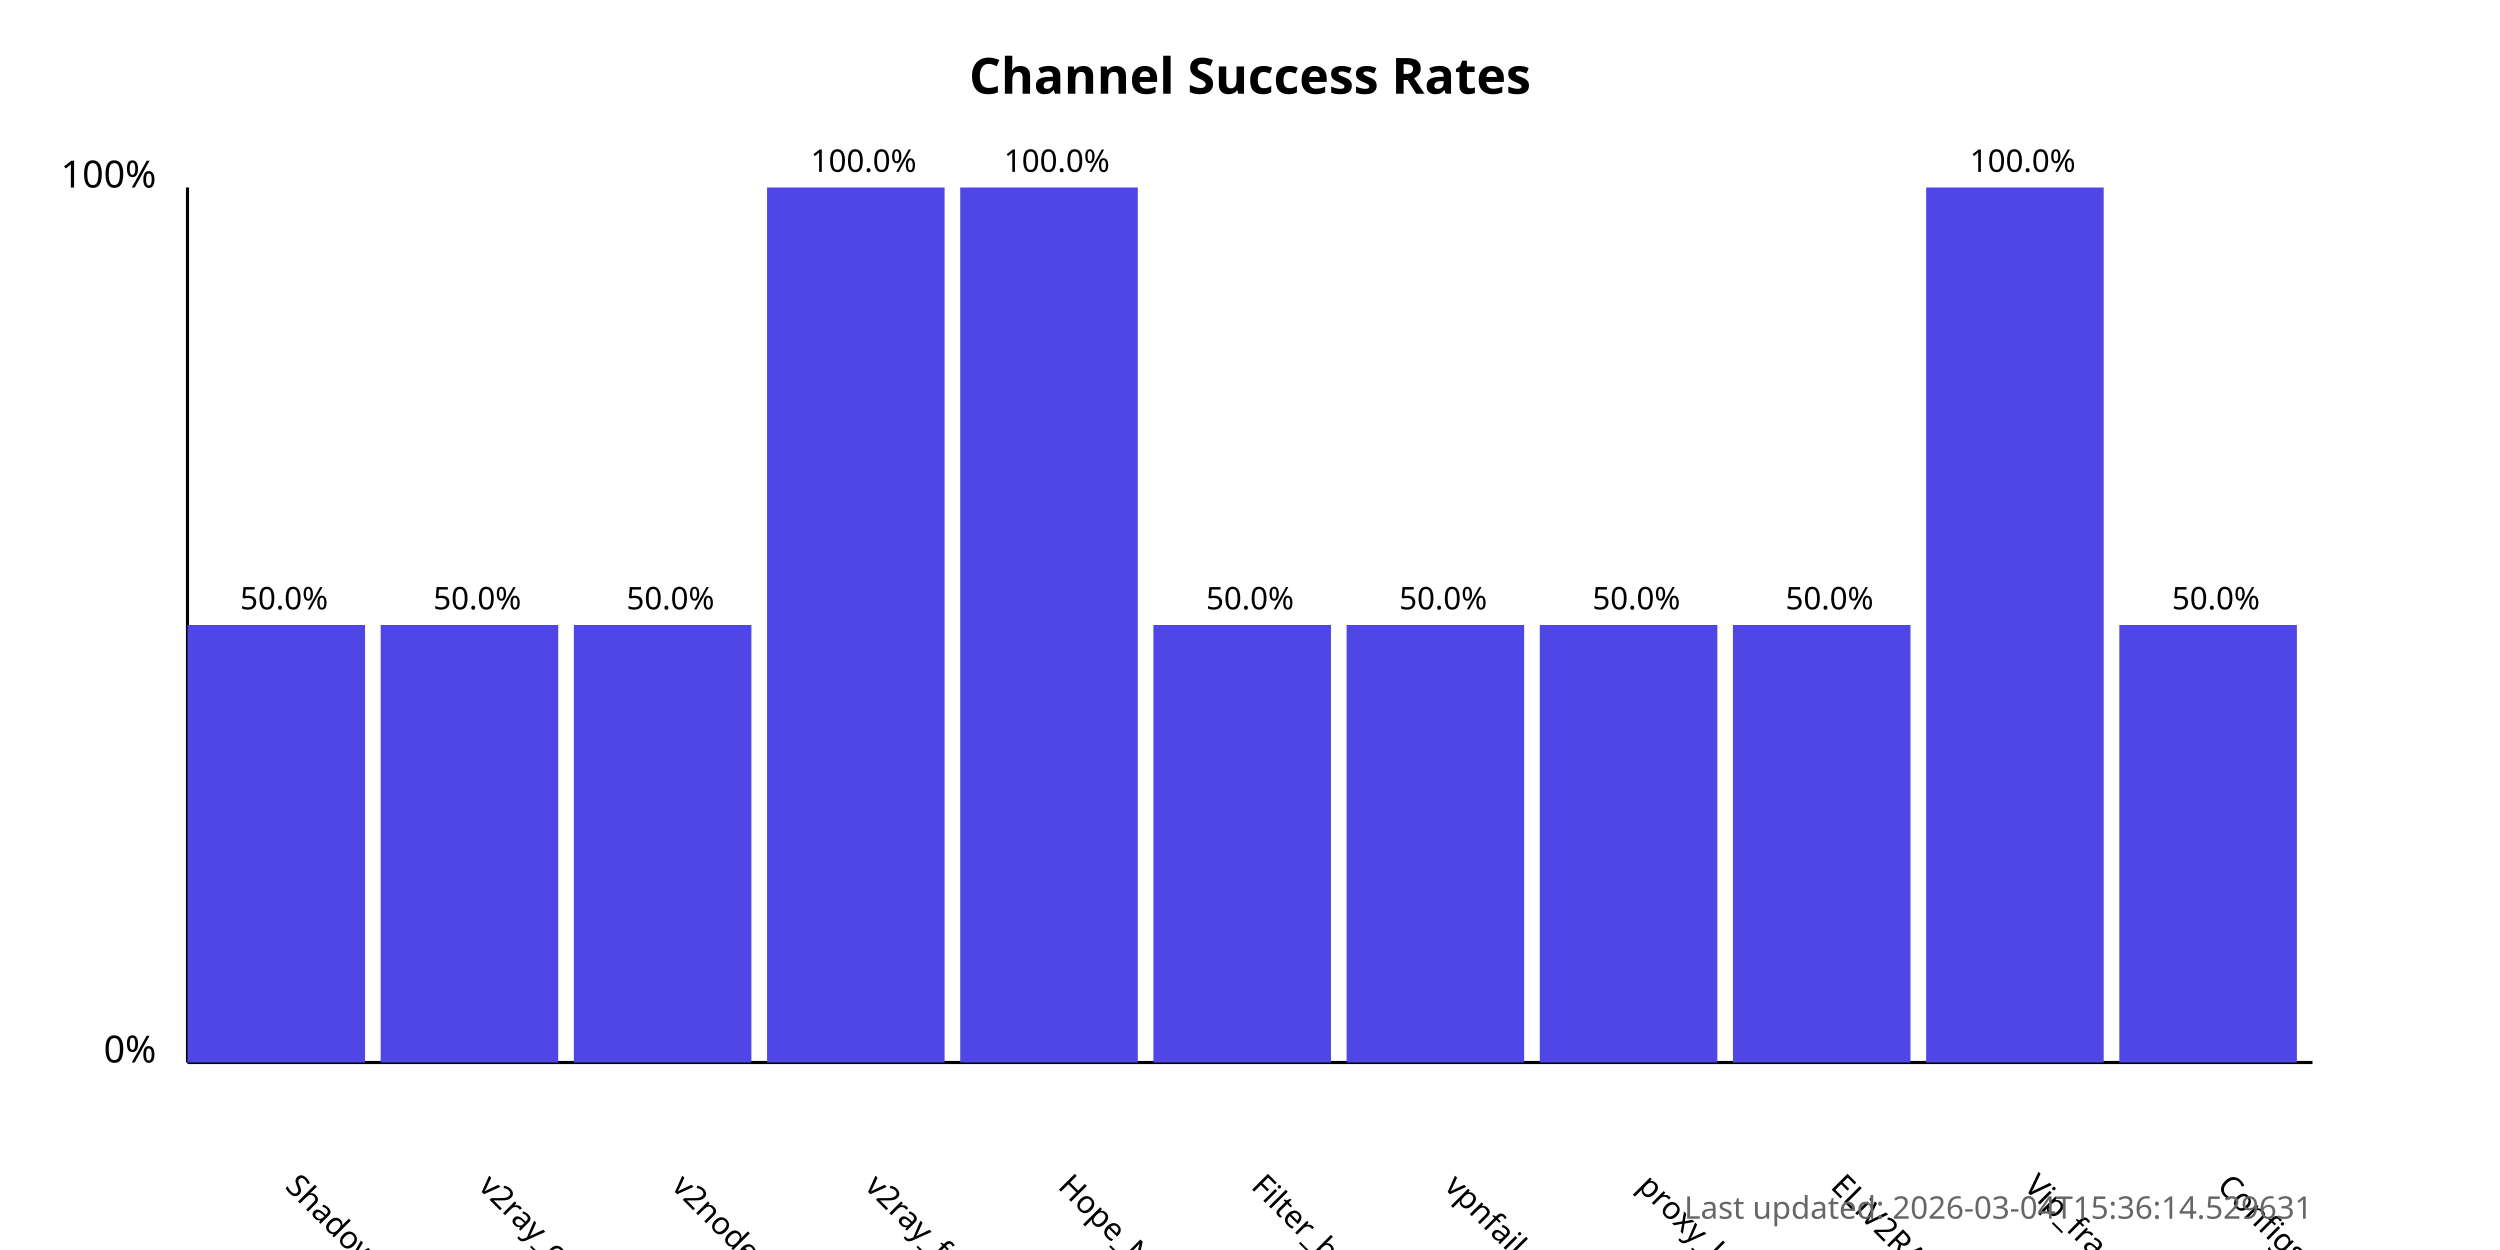
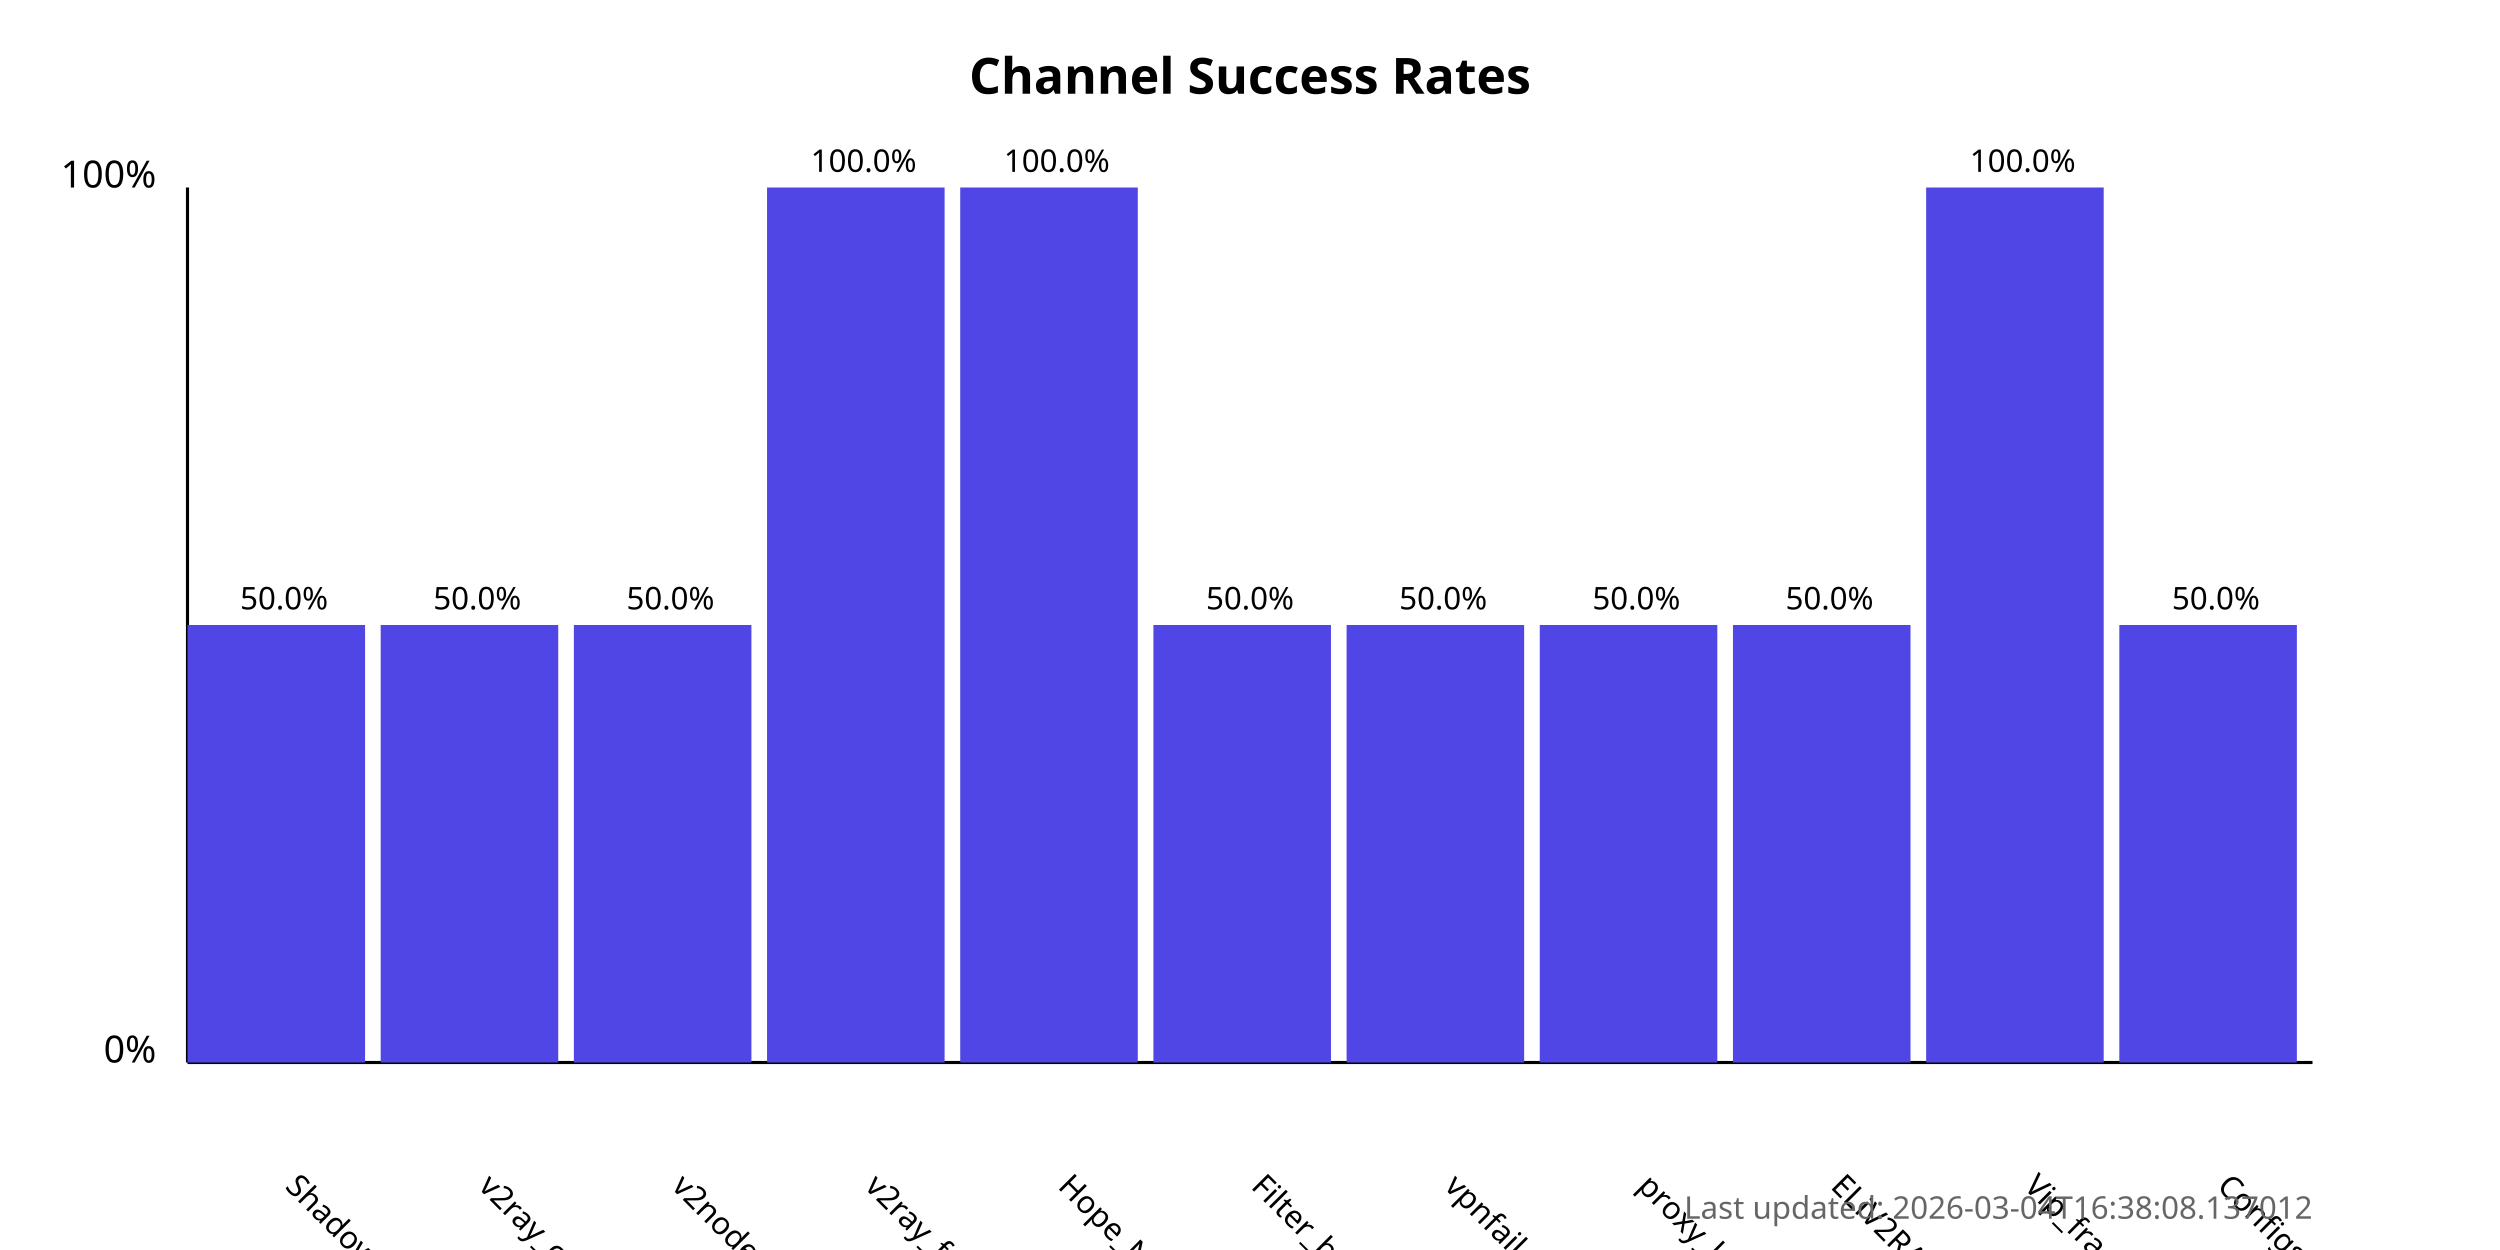
<svg xmlns="http://www.w3.org/2000/svg" width="800" height="400">
  <style>
            .chart-title { font: bold 16px sans-serif; }
            .axis-label { font: 12px sans-serif; }
            .tick-label { font: 10px sans-serif; }
            .bar { fill: #4f46e5; }
            .bar:hover { fill: #6366f1; }
            .timestamp { font: 10px sans-serif; fill: #666; }
        </style>
  <text x="400.0" y="30" text-anchor="middle" class="chart-title">
            Channel Success Rates
        </text>
  <line x1="60" y1="340" x2="60" y2="60" stroke="black" stroke-width="1" />
  <line x1="60" y1="340" x2="740" y2="340" stroke="black" stroke-width="1" />
  <text x="50" y="340" text-anchor="end" class="axis-label">0%</text>
  <text x="50" y="60" text-anchor="end" class="axis-label">100%</text>
  <g>
    <rect x="60" y="200.0" width="56.818" height="140.0" class="bar" />
    <text x="90.909" y="380" transform="rotate(45, 90.90909, 380)" text-anchor="start" class="tick-label">
                ShadowProxy66
            </text>
    <text x="90.909" y="195.0" text-anchor="middle" class="tick-label">
                50.0%
            </text>
  </g>
  <g>
    <rect x="121.818" y="200.0" width="56.818" height="140.0" class="bar" />
    <text x="152.727" y="380" transform="rotate(45, 152.7273, 380)" text-anchor="start" class="tick-label">
                v2ray_configs_pool
            </text>
    <text x="152.727" y="195.0" text-anchor="middle" class="tick-label">
                50.0%
            </text>
  </g>
  <g>
    <rect x="183.636" y="200.0" width="56.818" height="140.0" class="bar" />
    <text x="214.545" y="380" transform="rotate(45, 214.5455, 380)" text-anchor="start" class="tick-label">
                v2nodes
            </text>
    <text x="214.545" y="195.0" text-anchor="middle" class="tick-label">
                50.0%
            </text>
  </g>
  <g>
    <rect x="245.455" y="60.0" width="56.818" height="280.0" class="bar" />
    <text x="276.364" y="380" transform="rotate(45, 276.3636, 380)" text-anchor="start" class="tick-label">
                v2ray_free_conf
            </text>
    <text x="276.364" y="55.0" text-anchor="middle" class="tick-label">
                100.0%
            </text>
  </g>
  <g>
    <rect x="307.273" y="60.0" width="56.818" height="280.0" class="bar" />
    <text x="338.182" y="380" transform="rotate(45, 338.1818, 380)" text-anchor="start" class="tick-label">
                Hope_Net
            </text>
    <text x="338.182" y="55.0" text-anchor="middle" class="tick-label">
                100.0%
            </text>
  </g>
  <g>
    <rect x="369.091" y="200.0" width="56.818" height="140.0" class="bar" />
    <text x="400.0" y="380" transform="rotate(45, 400.0, 380)" text-anchor="start" class="tick-label">
                Filter_breaker
            </text>
    <text x="400.0" y="195.0" text-anchor="middle" class="tick-label">
                50.0%
            </text>
  </g>
  <g>
    <rect x="430.909" y="200.0" width="56.818" height="140.0" class="bar" />
    <text x="461.818" y="380" transform="rotate(45, 461.8182, 380)" text-anchor="start" class="tick-label">
                vpnfail_vless
            </text>
    <text x="461.818" y="195.0" text-anchor="middle" class="tick-label">
                50.0%
            </text>
  </g>
  <g>
    <rect x="492.727" y="200.0" width="56.818" height="140.0" class="bar" />
    <text x="523.636" y="380" transform="rotate(45, 523.6364, 380)" text-anchor="start" class="tick-label">
                proxy_kafee
            </text>
    <text x="523.636" y="195.0" text-anchor="middle" class="tick-label">
                50.0%
            </text>
  </g>
  <g>
    <rect x="554.545" y="200.0" width="56.818" height="140.0" class="bar" />
    <text x="585.455" y="380" transform="rotate(45, 585.4545, 380)" text-anchor="start" class="tick-label">
                ELiV2RAY
            </text>
    <text x="585.455" y="195.0" text-anchor="middle" class="tick-label">
                50.0%
            </text>
  </g>
  <g>
    <rect x="616.364" y="60.0" width="56.818" height="280.0" class="bar" />
    <text x="647.273" y="380" transform="rotate(45, 647.2727, 380)" text-anchor="start" class="tick-label">
                Vip_fragment_v2ray
            </text>
    <text x="647.273" y="55.0" text-anchor="middle" class="tick-label">
                100.0%
            </text>
  </g>
  <g>
    <rect x="678.182" y="200.0" width="56.818" height="140.0" class="bar" />
    <text x="709.091" y="380" transform="rotate(45, 709.0909, 380)" text-anchor="start" class="tick-label">
                ConfigsHubPlus
            </text>
    <text x="709.091" y="195.0" text-anchor="middle" class="tick-label">
                50.0%
            </text>
  </g>
  <text x="740" y="390" text-anchor="end" class="timestamp">
-             Last updated: 2026-03-04T15:36:14.529631
+             Last updated: 2026-03-04T16:38:08.137012
        </text>
</svg>
